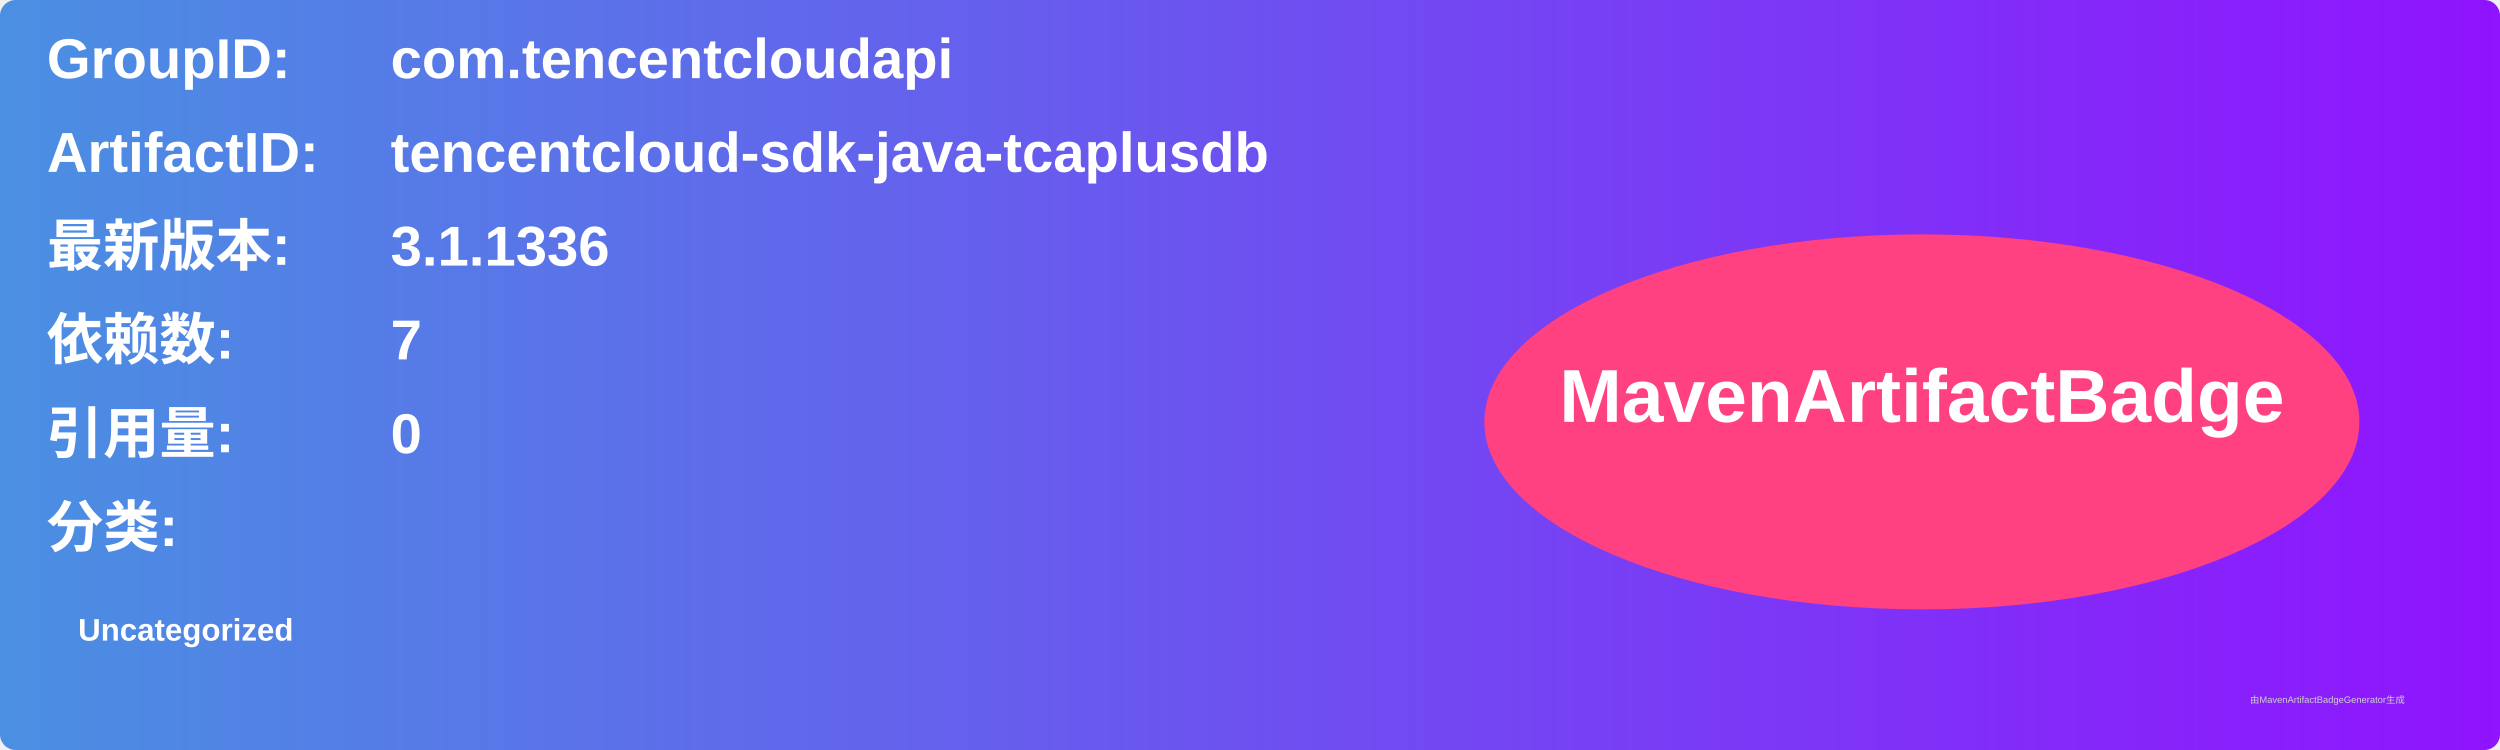
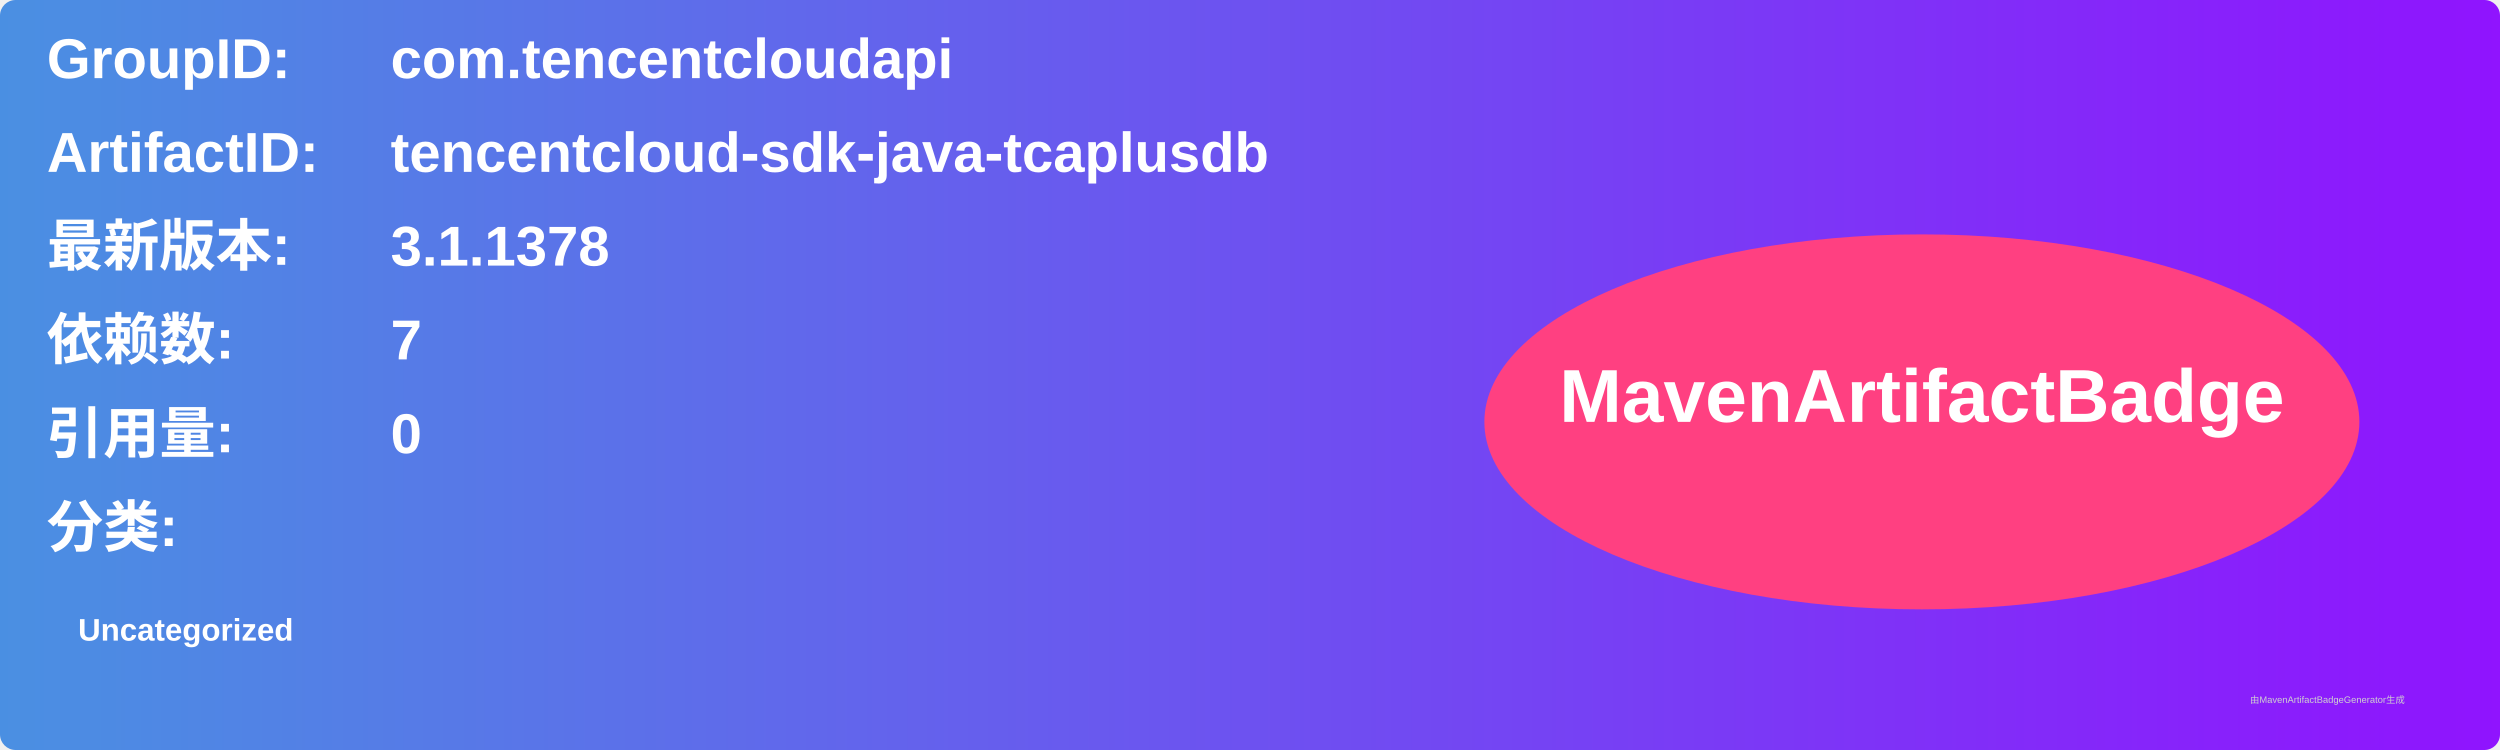
<svg xmlns="http://www.w3.org/2000/svg" width="800" height="240" viewBox="0 0 800 240">
  <linearGradient id="grad" x1="0%" y1="0%" x2="100%" y2="0%">
    <stop offset="0%" stop-color="#4a90e2" />
    <stop offset="100%" stop-color="#9013fe" />
  </linearGradient>
  <rect width="100%" height="100%" rx="5" ry="5" fill="url(#grad)" />
  <g transform="translate(15, 15)">
    <text x="0" y="10" font-family="Arial" font-size="18" fill="white" font-weight="bold" width="260">GroupID:</text>
    <text x="110" y="10" font-family="Arial" font-size="18" fill="white" font-weight="bold" width="460">com.tencentcloudapi</text>
    <text x="0" y="40" font-family="Arial" font-size="18" fill="white" font-weight="bold" width="260">ArtifactID:</text>
    <text x="110" y="40" font-family="Arial" font-size="18" fill="white" font-weight="bold" width="460">tencentcloud-sdk-java-tcaplusdb</text>
    <text x="0" y="70" font-family="Arial" font-size="18" fill="white" font-weight="bold">最新版本:</text>
    <text x="110" y="70" font-family="Arial" font-size="18" fill="white" font-weight="bold">
-       <tspan font-weight="bold">3.1.1336</tspan>
+       <tspan font-weight="bold">3.1.1378</tspan>
    </text>
    <text x="0" y="100" font-family="Arial" font-size="18" fill="white" font-weight="bold">依赖数: </text>
    <text x="110" y="100" font-family="Arial" font-size="18" fill="white">
      <tspan font-weight="bold">7</tspan>
    </text>
    <text x="0" y="130" font-family="Arial" font-size="18" fill="white" font-weight="bold">引用量: </text>
    <text x="110" y="130" font-family="Arial" font-size="18" fill="white">
      <tspan font-weight="bold">0</tspan>
    </text>
    <text x="0" y="160" font-family="Arial" font-size="18" fill="white" font-weight="bold">分类:</text>
    <text x="10" y="190" font-family="Arial" font-size="10" fill="white">
      <tspan font-weight="bold">Uncategorized</tspan>
    </text>
    <ellipse cx="600" cy="120" rx="140" ry="60" fill="#ff4081" />
    <text x="600" y="120" text-anchor="middle" font-family="Arial" font-size="24" fill="white" font-weight="bold">MavenArtifactBadge</text>
  </g>
  <text x="720" y="225" font-family="Arial" font-size="3" fill="#d0d0d0">由MavenArtifactBadgeGenerator生成</text>
</svg>
